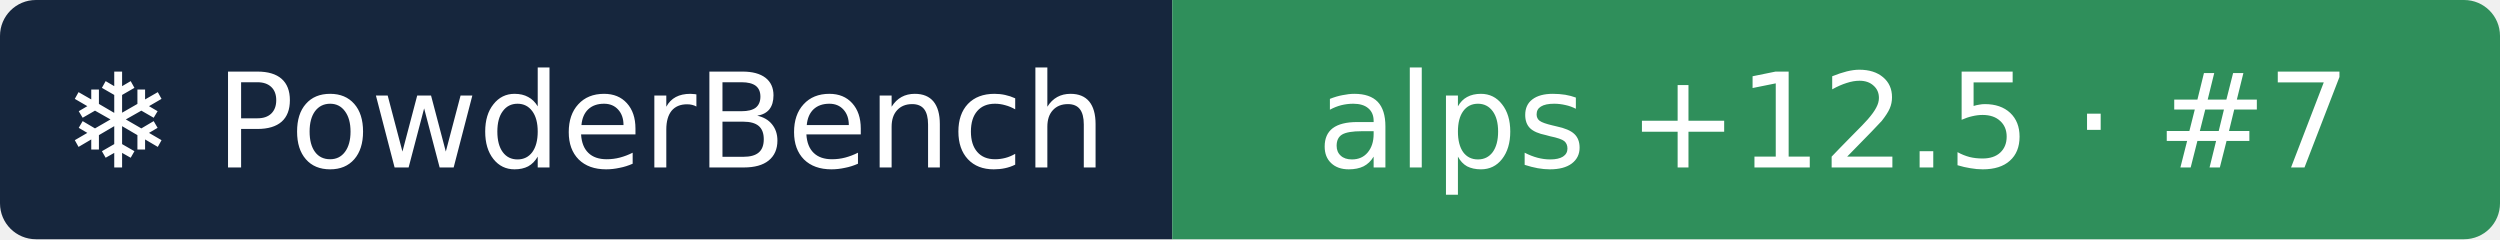
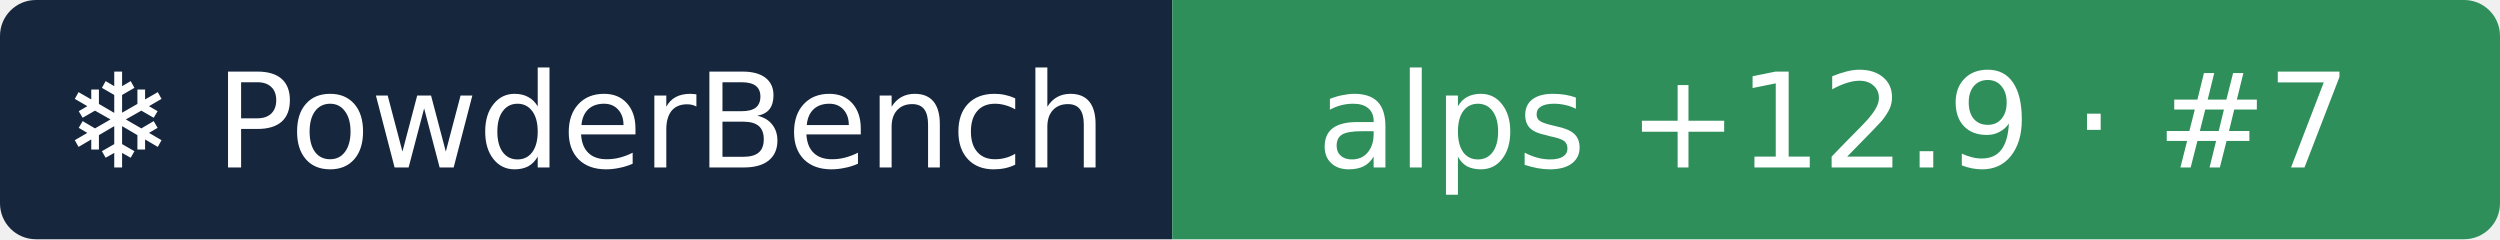
- <svg xmlns="http://www.w3.org/2000/svg" width="209" height="20" role="img" aria-label="❄ PowderBench: alps +12.5 · #7">
+ <svg xmlns="http://www.w3.org/2000/svg" width="209" height="20" role="img" aria-label="❄ PowderBench: alps +12.9 · #7">
  <clipPath id="r">
    <rect width="209" height="20" rx="3" />
  </clipPath>
  <g clip-path="url(#r)">
    <rect width="98" height="20" fill="#16263d" />
    <rect x="98" width="111" height="20" fill="#2f8f5b" />
  </g>
  <g fill="#fff" text-anchor="middle" font-family="Verdana,DejaVu Sans,sans-serif" font-size="11">
    <text x="48.9" y="14">❄ PowderBench</text>
-     <text x="153.3" y="14">alps +12.5 · #7</text>
+     <text x="153.3" y="14">alps +12.9 · #7</text>
  </g>
</svg>
